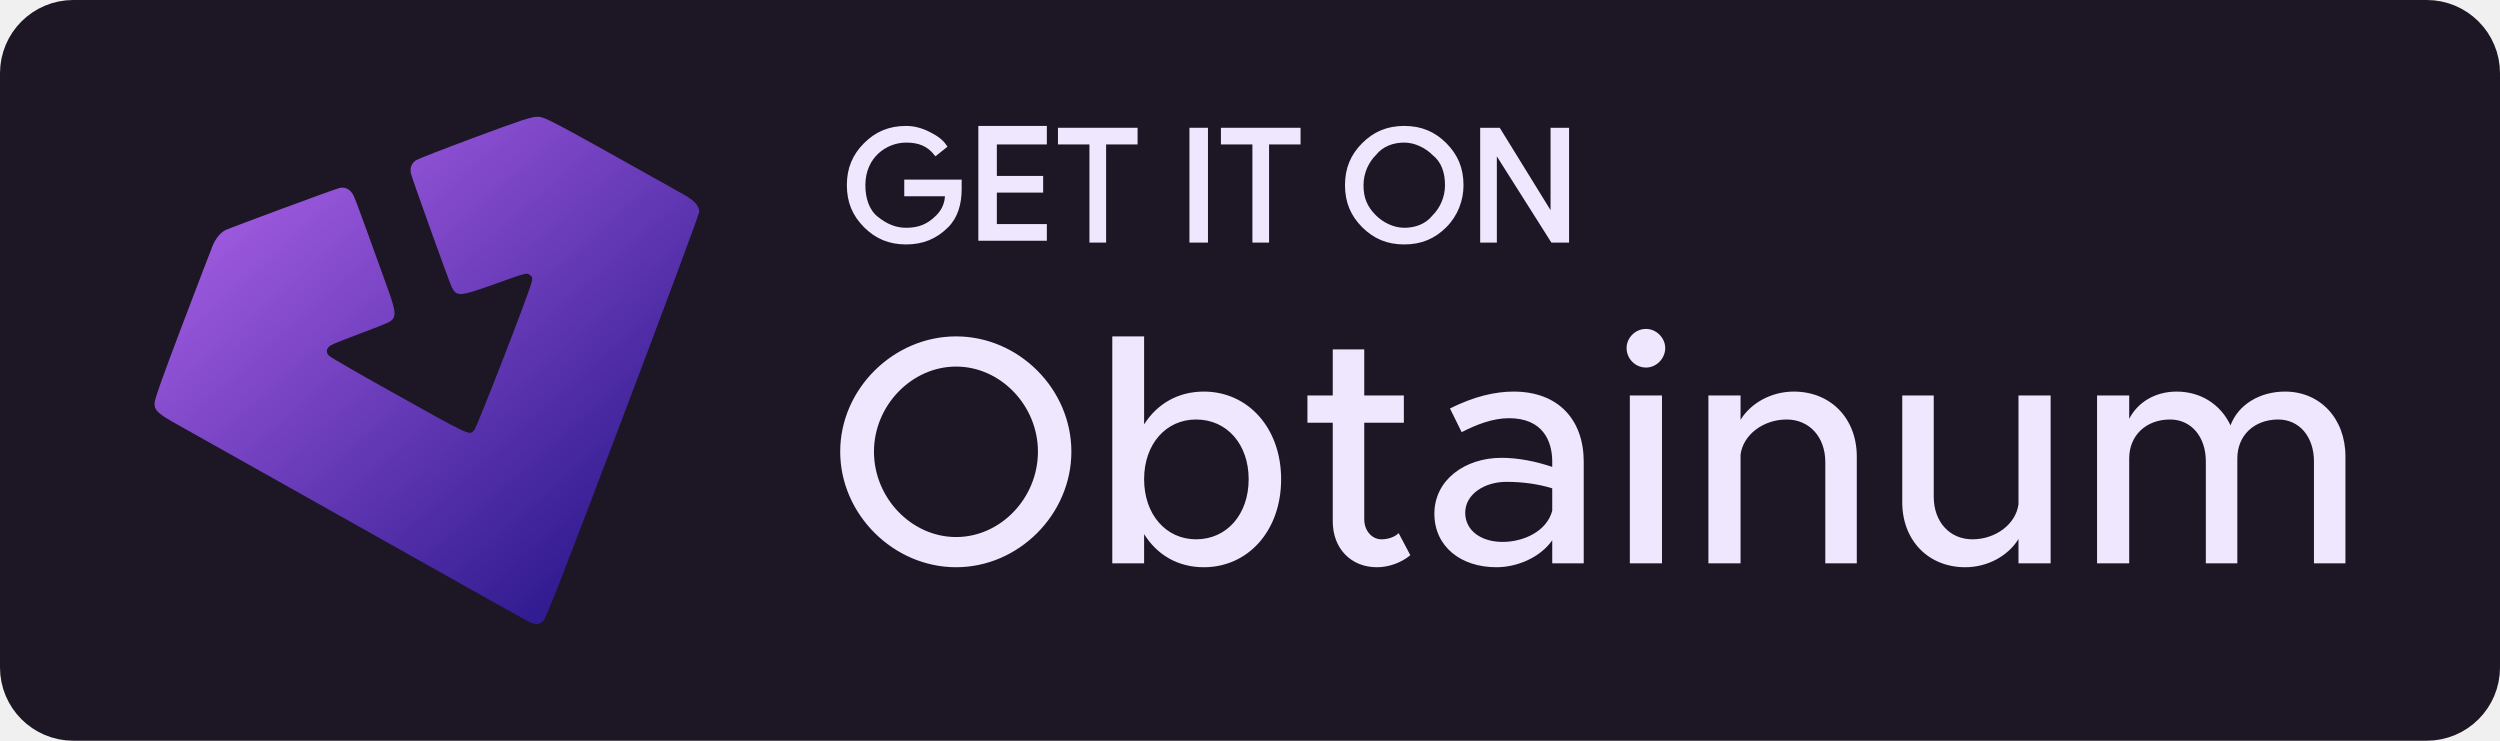
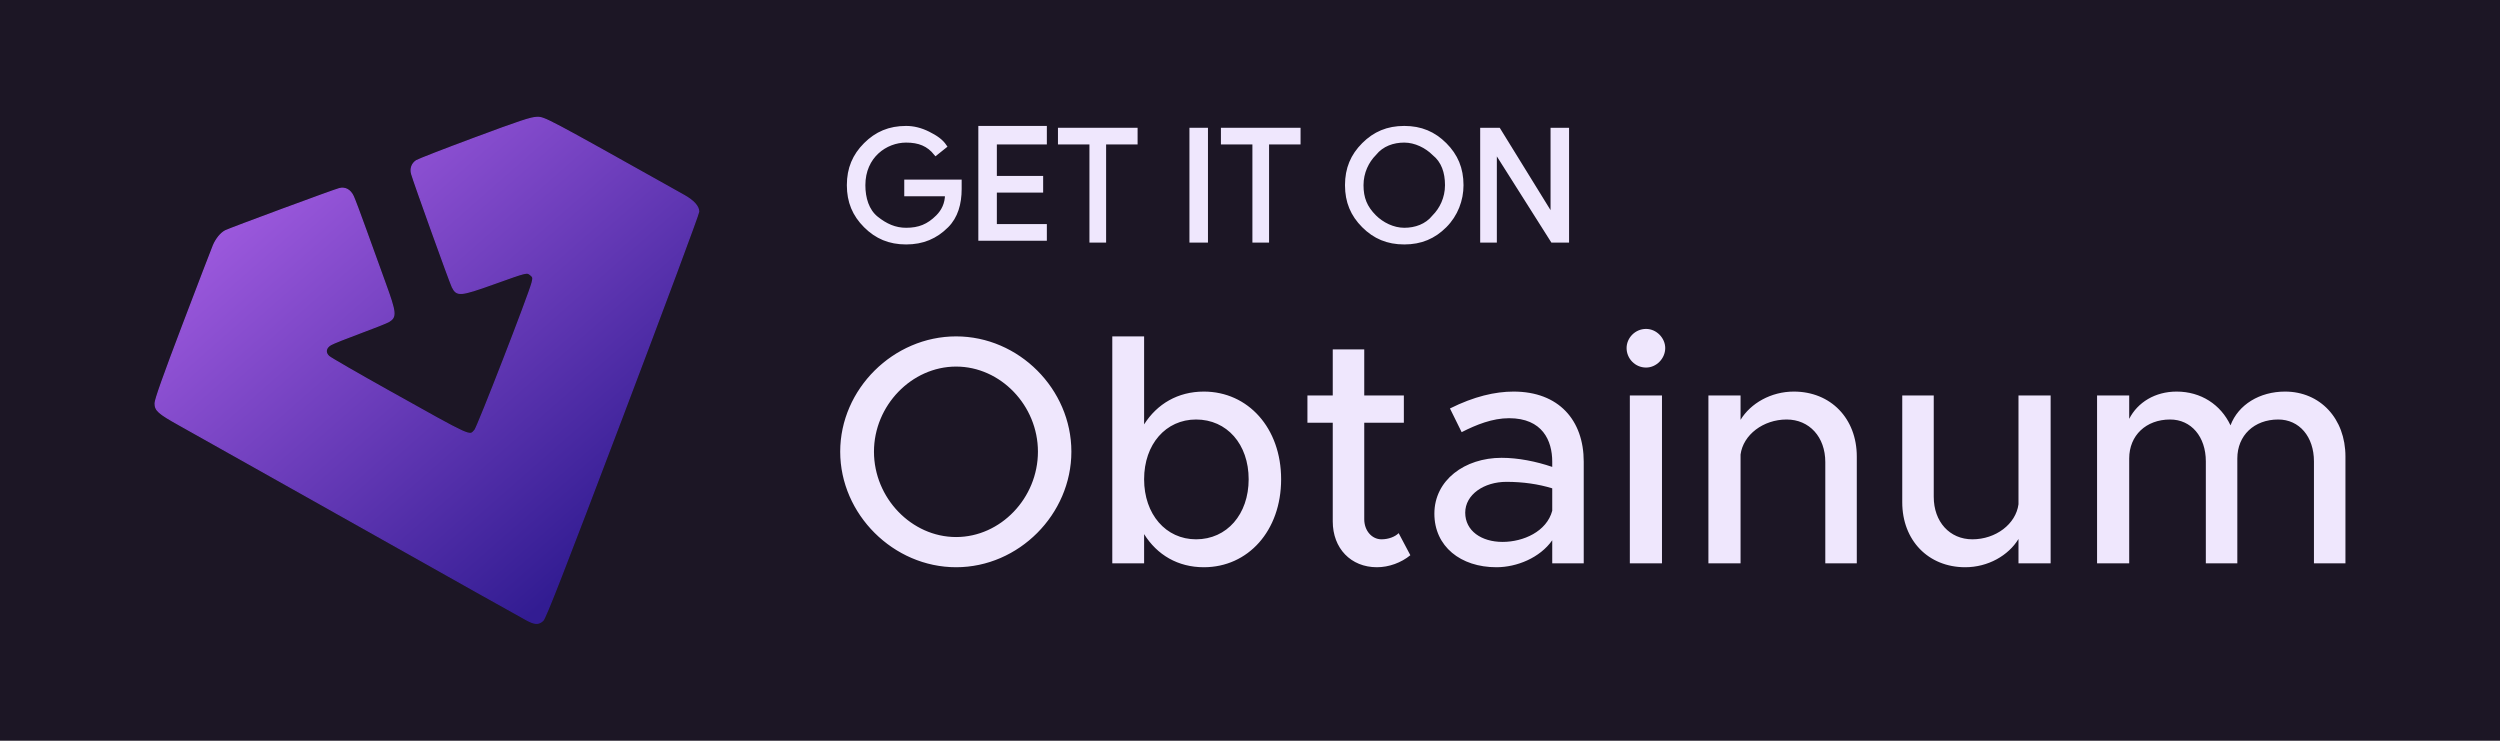
<svg xmlns="http://www.w3.org/2000/svg" xmlns:xlink="http://www.w3.org/1999/xlink" width="35.719mm" height="10.583mm" viewBox="0 0 35.719 10.583" version="1.1" id="svg5" xml:space="preserve">
  <defs id="defs2">
    <linearGradient id="linearGradient3657">
      <stop style="stop-color:#9b58dc;stop-opacity:1;" offset="0" id="stop3653" />
      <stop style="stop-color:#321c92;stop-opacity:1;" offset="1" id="stop3655" />
    </linearGradient>
    <linearGradient id="linearGradient945">
      <stop style="stop-color:#9b58dc;stop-opacity:1;" offset="0" id="stop941" />
      <stop style="stop-color:#321c92;stop-opacity:1;" offset="1" id="stop943" />
    </linearGradient>
    <linearGradient xlink:href="#linearGradient945" id="linearGradient947" x1="76.787" y1="113.404" x2="110.685" y2="152.48" gradientUnits="userSpaceOnUse" gradientTransform="matrix(0.5070672,0,0,0.5135452,-11.23896,-0.5126428)" />
    <linearGradient xlink:href="#linearGradient3657" id="linearGradient3659" x1="76.787" y1="113.404" x2="110.685" y2="152.48" gradientUnits="userSpaceOnUse" gradientTransform="matrix(0.5070672,0,0,0.5135452,-11.23896,-0.5126428)" />
  </defs>
-   <rect style="display:inline;mix-blend-mode:normal;fill:#1c1625;fill-opacity:1;stroke:#1c1625;stroke-width:0.562;stroke-dasharray:none;stroke-opacity:1" id="rect26" width="35.157" height="10.021" x="0.281" y="0.281" ry="0.766" />
+   <rect style="display:inline;mix-blend-mode:normal;fill:#1c1625;fill-opacity:1;stroke:#1c1625;stroke-width:0.562;stroke-dasharray:none;stroke-opacity:1" id="rect26" width="35.157" height="10.021" x="0.281" y="0.281" ry="0" />
  <g id="layer1" transform="translate(-88.77665,-103.8298)">
    <g id="g25" transform="matrix(0.2645833,0,0,0.2645833,84.52488,92.00298)" style="display:inline">
      <g id="g10" style="fill:#efe7fd;fill-opacity:1;stroke:#efe7fd;stroke-width:0.2;stroke-dasharray:none;stroke-opacity:1">
        <path class="st2" d="m 67.9,54.9 c 0,0.8 -0.2,1.5 -0.7,2 -0.6,0.6 -1.3,0.9 -2.2,0.9 -0.9,0 -1.6,-0.3 -2.2,-0.9 -0.6,-0.6 -0.9,-1.3 -0.9,-2.2 0,-0.9 0.3,-1.6 0.9,-2.2 0.6,-0.6 1.3,-0.9 2.2,-0.9 0.4,0 0.8,0.1 1.2,0.3 0.4,0.2 0.7,0.4 0.9,0.7 L 66.6,53 c -0.4,-0.5 -0.9,-0.7 -1.6,-0.7 -1.101,0 -2.3,0.834 -2.3,2.4 0,0.7 0.2,1.376 0.7,1.776 0.5,0.4 1,0.624 1.6,0.624 0.7,0 1.2,-0.2 1.7,-0.7 0.3,-0.3 0.5,-0.7 0.5,-1.2 H 65 v -0.7 h 2.9 z" id="path4" style="fill:#efe7fd;fill-opacity:1;stroke:#efe7fd;stroke-width:0.2;stroke-miterlimit:10;stroke-dasharray:none;stroke-opacity:1" />
        <path class="st2" d="m 72.5,52.4 h -2.7 v 1.9 h 2.5 V 55 h -2.5 v 1.9 h 2.7 v 0.7 H 69 v -6 h 3.5 z" id="path5" style="fill:#efe7fd;fill-opacity:1;stroke:#efe7fd;stroke-width:0.2;stroke-miterlimit:10;stroke-dasharray:none;stroke-opacity:1" />
        <path class="st2" d="M 75.8,57.7 H 75 v -5.3 h -1.7 v -0.7 h 4.1 v 0.7 h -1.7 v 5.3 z" id="path6" style="fill:#efe7fd;fill-opacity:1;stroke:#efe7fd;stroke-width:0.2;stroke-miterlimit:10;stroke-dasharray:none;stroke-opacity:1" />
        <path class="st2" d="m 80.4,57.7 v -6 h 0.8 v 6 z" id="path7" style="fill:#efe7fd;fill-opacity:1;stroke:#efe7fd;stroke-width:0.2;stroke-miterlimit:10;stroke-dasharray:none;stroke-opacity:1" />
        <path class="st2" d="m 84.6,57.7 h -0.8 v -5.3 h -1.7 v -0.7 h 4.1 v 0.7 h -1.7 v 5.3 z" id="path8" style="fill:#efe7fd;fill-opacity:1;stroke:#efe7fd;stroke-width:0.2;stroke-miterlimit:10;stroke-dasharray:none;stroke-opacity:1" />
        <path class="st2" d="m 94.1,56.9 c -0.6,0.6 -1.3,0.9 -2.2,0.9 -0.9,0 -1.6,-0.3 -2.2,-0.9 -0.6,-0.6 -0.9,-1.3 -0.9,-2.2 0,-0.9 0.3,-1.6 0.9,-2.2 0.6,-0.6 1.3,-0.9 2.2,-0.9 0.9,0 1.6,0.3 2.2,0.9 0.6,0.6 0.9,1.3 0.9,2.2 0,0.8 -0.3,1.6 -0.9,2.2 z m -3.8,-0.5 c 0.4,0.4 1,0.7 1.6,0.7 0.6,0 1.2,-0.2 1.6,-0.7 0.4,-0.4 0.7,-1 0.7,-1.7 0,-0.7 -0.2,-1.3 -0.7,-1.7 -0.4,-0.4 -1,-0.7 -1.6,-0.7 -0.6,0 -1.2,0.2 -1.6,0.7 -0.4,0.4 -0.7,1 -0.7,1.7 0,0.7 0.2,1.2 0.7,1.7 z" id="path9" style="fill:#efe7fd;fill-opacity:1;stroke:#efe7fd;stroke-width:0.2;stroke-miterlimit:10;stroke-dasharray:none;stroke-opacity:1" />
        <path class="st2" d="m 96.1,57.7 v -6 H 97 l 2.9,4.7 v 0 -1.2 -3.5 h 0.8 v 6 h -0.8 l -3.1,-4.9 v 0 1.2 3.7 z" id="path10" style="fill:#efe7fd;fill-opacity:1;stroke:#efe7fd;stroke-width:0.2;stroke-miterlimit:10;stroke-dasharray:none;stroke-opacity:1" />
      </g>
      <path style="font-weight:500;font-size:32px;line-height:0;font-family:Metropolis;-inkscape-font-specification:'Metropolis Medium';text-align:center;letter-spacing:0px;white-space:pre;fill:#efe7fd;stroke:#ffffff;stroke-width:0" d="m 217.786,57.025 c 6.176,0 11.36,-5.216 11.36,-11.392 0,-6.176 -5.184,-11.36 -11.36,-11.36 -6.176,0 -11.424,5.184 -11.424,11.36 0,6.176 5.248,11.392 11.424,11.392 z m 0,-2.976 c -4.384,0 -8.096,-3.84 -8.096,-8.416 0,-4.544 3.712,-8.384 8.096,-8.384 4.384,0 8.064,3.84 8.064,8.384 0,4.576 -3.68,8.416 -8.064,8.416 z m 24.416,-14.336 c -2.56,0 -4.608,1.216 -5.888,3.232 v -8.672 h -3.136 v 22.368 h 3.136 v -2.88 c 1.28,2.048 3.328,3.264 5.888,3.264 4.352,0 7.616,-3.584 7.616,-8.672 0,-5.056 -3.264,-8.64 -7.616,-8.64 z m -0.768,14.56 c -2.976,0 -5.12,-2.464 -5.12,-5.92 0,-3.456 2.144,-5.888 5.12,-5.888 3.04,0 5.184,2.432 5.184,5.888 0,3.456 -2.144,5.92 -5.184,5.92 z m 19.968,-0.608 c -0.352,0.352 -0.992,0.608 -1.696,0.608 -0.928,0 -1.696,-0.832 -1.696,-1.984 v -9.504 h 3.904 v -2.688 h -3.904 v -4.544 h -3.104 v 4.544 h -2.496 v 2.688 h 2.496 v 9.728 c 0,2.656 1.792,4.512 4.352,4.512 1.184,0 2.4,-0.448 3.296,-1.184 z m 11.328,-13.952 c -1.824,0 -3.904,0.48 -6.272,1.664 l 1.152,2.336 c 1.44,-0.736 3.04,-1.376 4.672,-1.376 3.296,0 4.256,2.208 4.256,4.288 v 0.512 c -1.6,-0.544 -3.36,-0.896 -4.992,-0.896 -3.648,0 -6.624,2.208 -6.624,5.504 0,3.232 2.592,5.28 6.112,5.28 2.016,0 4.288,-0.928 5.504,-2.656 v 2.272 h 3.104 v -10.016 c 0,-4.096 -2.464,-6.912 -6.912,-6.912 z m -1.088,14.816 c -2.08,0 -3.68,-1.088 -3.68,-2.88 0,-1.792 1.856,-3.04 4.064,-3.04 1.632,0 3.168,0.224 4.512,0.64 v 2.208 c -0.544,2.048 -2.848,3.072 -4.896,3.072 z m 14.144,-17.184 c 1.024,0 1.888,-0.896 1.888,-1.92 0,-0.992 -0.864,-1.888 -1.888,-1.888 -1.088,0 -1.92,0.896 -1.92,1.888 0,1.024 0.832,1.92 1.92,1.92 z m -1.6,19.296 h 3.168 v -16.544 h -3.168 z m 16.16,-16.928 c -2.24,0 -4.256,1.152 -5.248,2.784 v -2.4 h -3.168 v 16.544 h 3.168 v -10.72 c 0.256,-1.952 2.24,-3.456 4.544,-3.456 2.24,0 3.808,1.728 3.808,4.192 v 9.984 h 3.104 v -10.528 c 0,-3.744 -2.56,-6.4 -6.208,-6.4 z m 22.144,0.384 v 10.72 c -0.256,1.952 -2.24,3.456 -4.544,3.456 -2.24,0 -3.808,-1.728 -3.808,-4.192 v -9.984 h -3.104 v 10.528 c 0,3.744 2.56,6.4 6.208,6.4 2.24,0 4.256,-1.152 5.248,-2.784 v 2.4 h 3.168 v -16.544 z m 26.272,-0.384 c -2.496,0 -4.608,1.28 -5.376,3.328 -0.96,-2.048 -2.912,-3.328 -5.312,-3.328 -2.112,0 -3.84,1.056 -4.672,2.688 v -2.304 h -3.168 v 16.544 h 3.168 v -10.336 c 0,-2.272 1.664,-3.84 4.032,-3.84 2.08,0 3.52,1.696 3.52,4.128 v 10.048 h 3.104 v -10.336 c 0,-2.272 1.664,-3.84 4.032,-3.84 2.08,0 3.52,1.696 3.52,4.128 v 10.048 h 3.104 v -10.528 c 0,-3.744 -2.496,-6.4 -5.952,-6.4 z" id="text5" transform="matrix(0.5479114,0,0,0.5479114,-51.6272,44.08608)" aria-label="Obtainum" />
      <path style="display:inline;fill:url(#linearGradient3659);fill-opacity:1;stroke:url(#linearGradient947);stroke-width:0.071;stroke-dasharray:none" d="M 44.498,78.165 C 44.127,77.967 41.96,76.75 31.805,71.042 28.979,69.453 26.259,67.926 25.759,67.647 c -1.134,-0.632 -1.309,-0.788 -1.309,-1.168 0,-0.199 0.453,-1.475 1.514,-4.266 0.833,-2.19 1.569,-4.109 1.636,-4.265 0.153,-0.354 0.4,-0.655 0.642,-0.782 0.226,-0.118 5.872,-2.207 6.16,-2.278 0.311,-0.077 0.579,0.072 0.738,0.41 0.076,0.163 0.392,1.001 0.701,1.864 0.31,0.863 0.771,2.138 1.025,2.834 0.582,1.595 0.603,1.821 0.198,2.063 -0.107,0.064 -0.806,0.342 -1.552,0.617 -0.746,0.275 -1.458,0.56 -1.582,0.633 -0.286,0.169 -0.329,0.429 -0.106,0.638 0.089,0.084 1.523,0.912 3.188,1.842 4.652,2.599 4.394,2.481 4.704,2.142 0.152,-0.166 2.932,-7.326 3.091,-7.963 0.068,-0.272 0.061,-0.31 -0.085,-0.429 -0.199,-0.163 -0.17,-0.17 -1.997,0.484 -1.81,0.648 -1.982,0.662 -2.225,0.177 -0.127,-0.254 -2.077,-5.677 -2.198,-6.113 -0.078,-0.282 0.018,-0.55 0.252,-0.706 0.098,-0.065 1.516,-0.616 3.153,-1.225 2.428,-0.904 3.046,-1.108 3.362,-1.114 0.408,-0.008 0.461,0.024 7.933,4.209 0.518,0.29 0.794,0.596 0.794,0.878 0,0.112 -1.853,5.089 -4.117,11.061 -3.194,8.421 -4.158,10.893 -4.297,11.017 -0.237,0.212 -0.432,0.202 -0.886,-0.042 z" id="path239" />
    </g>
  </g>
</svg>
